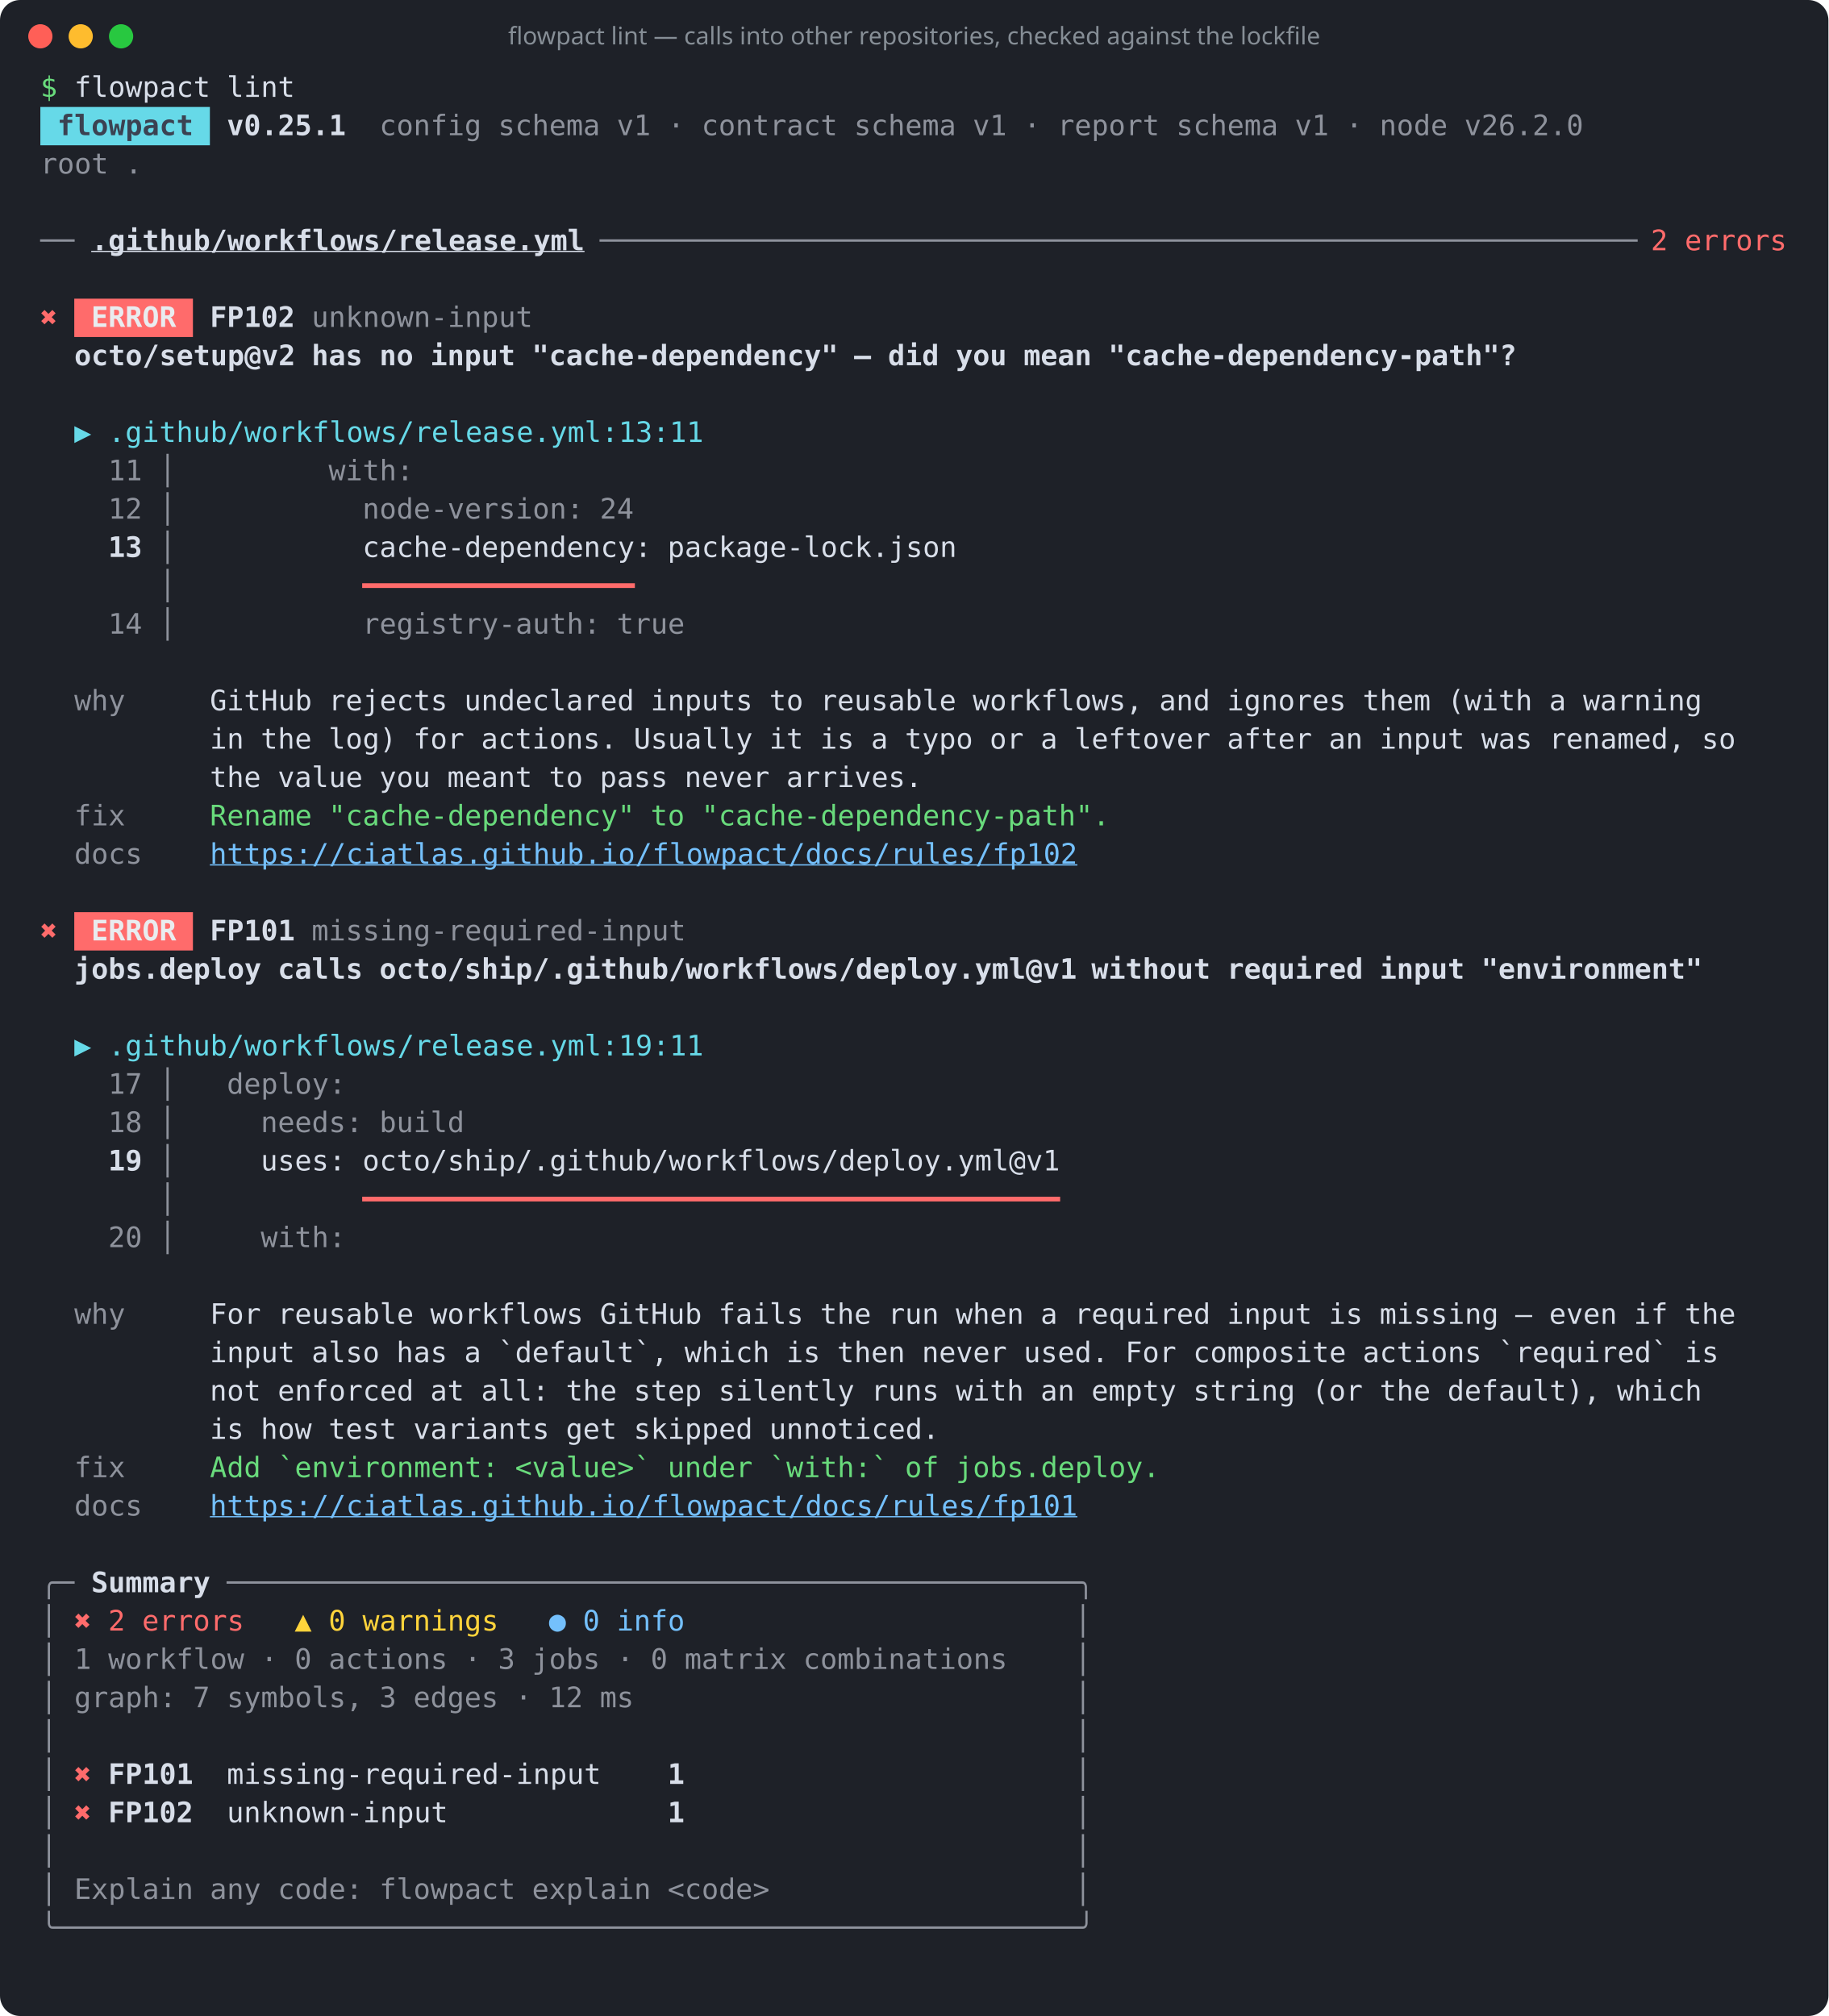
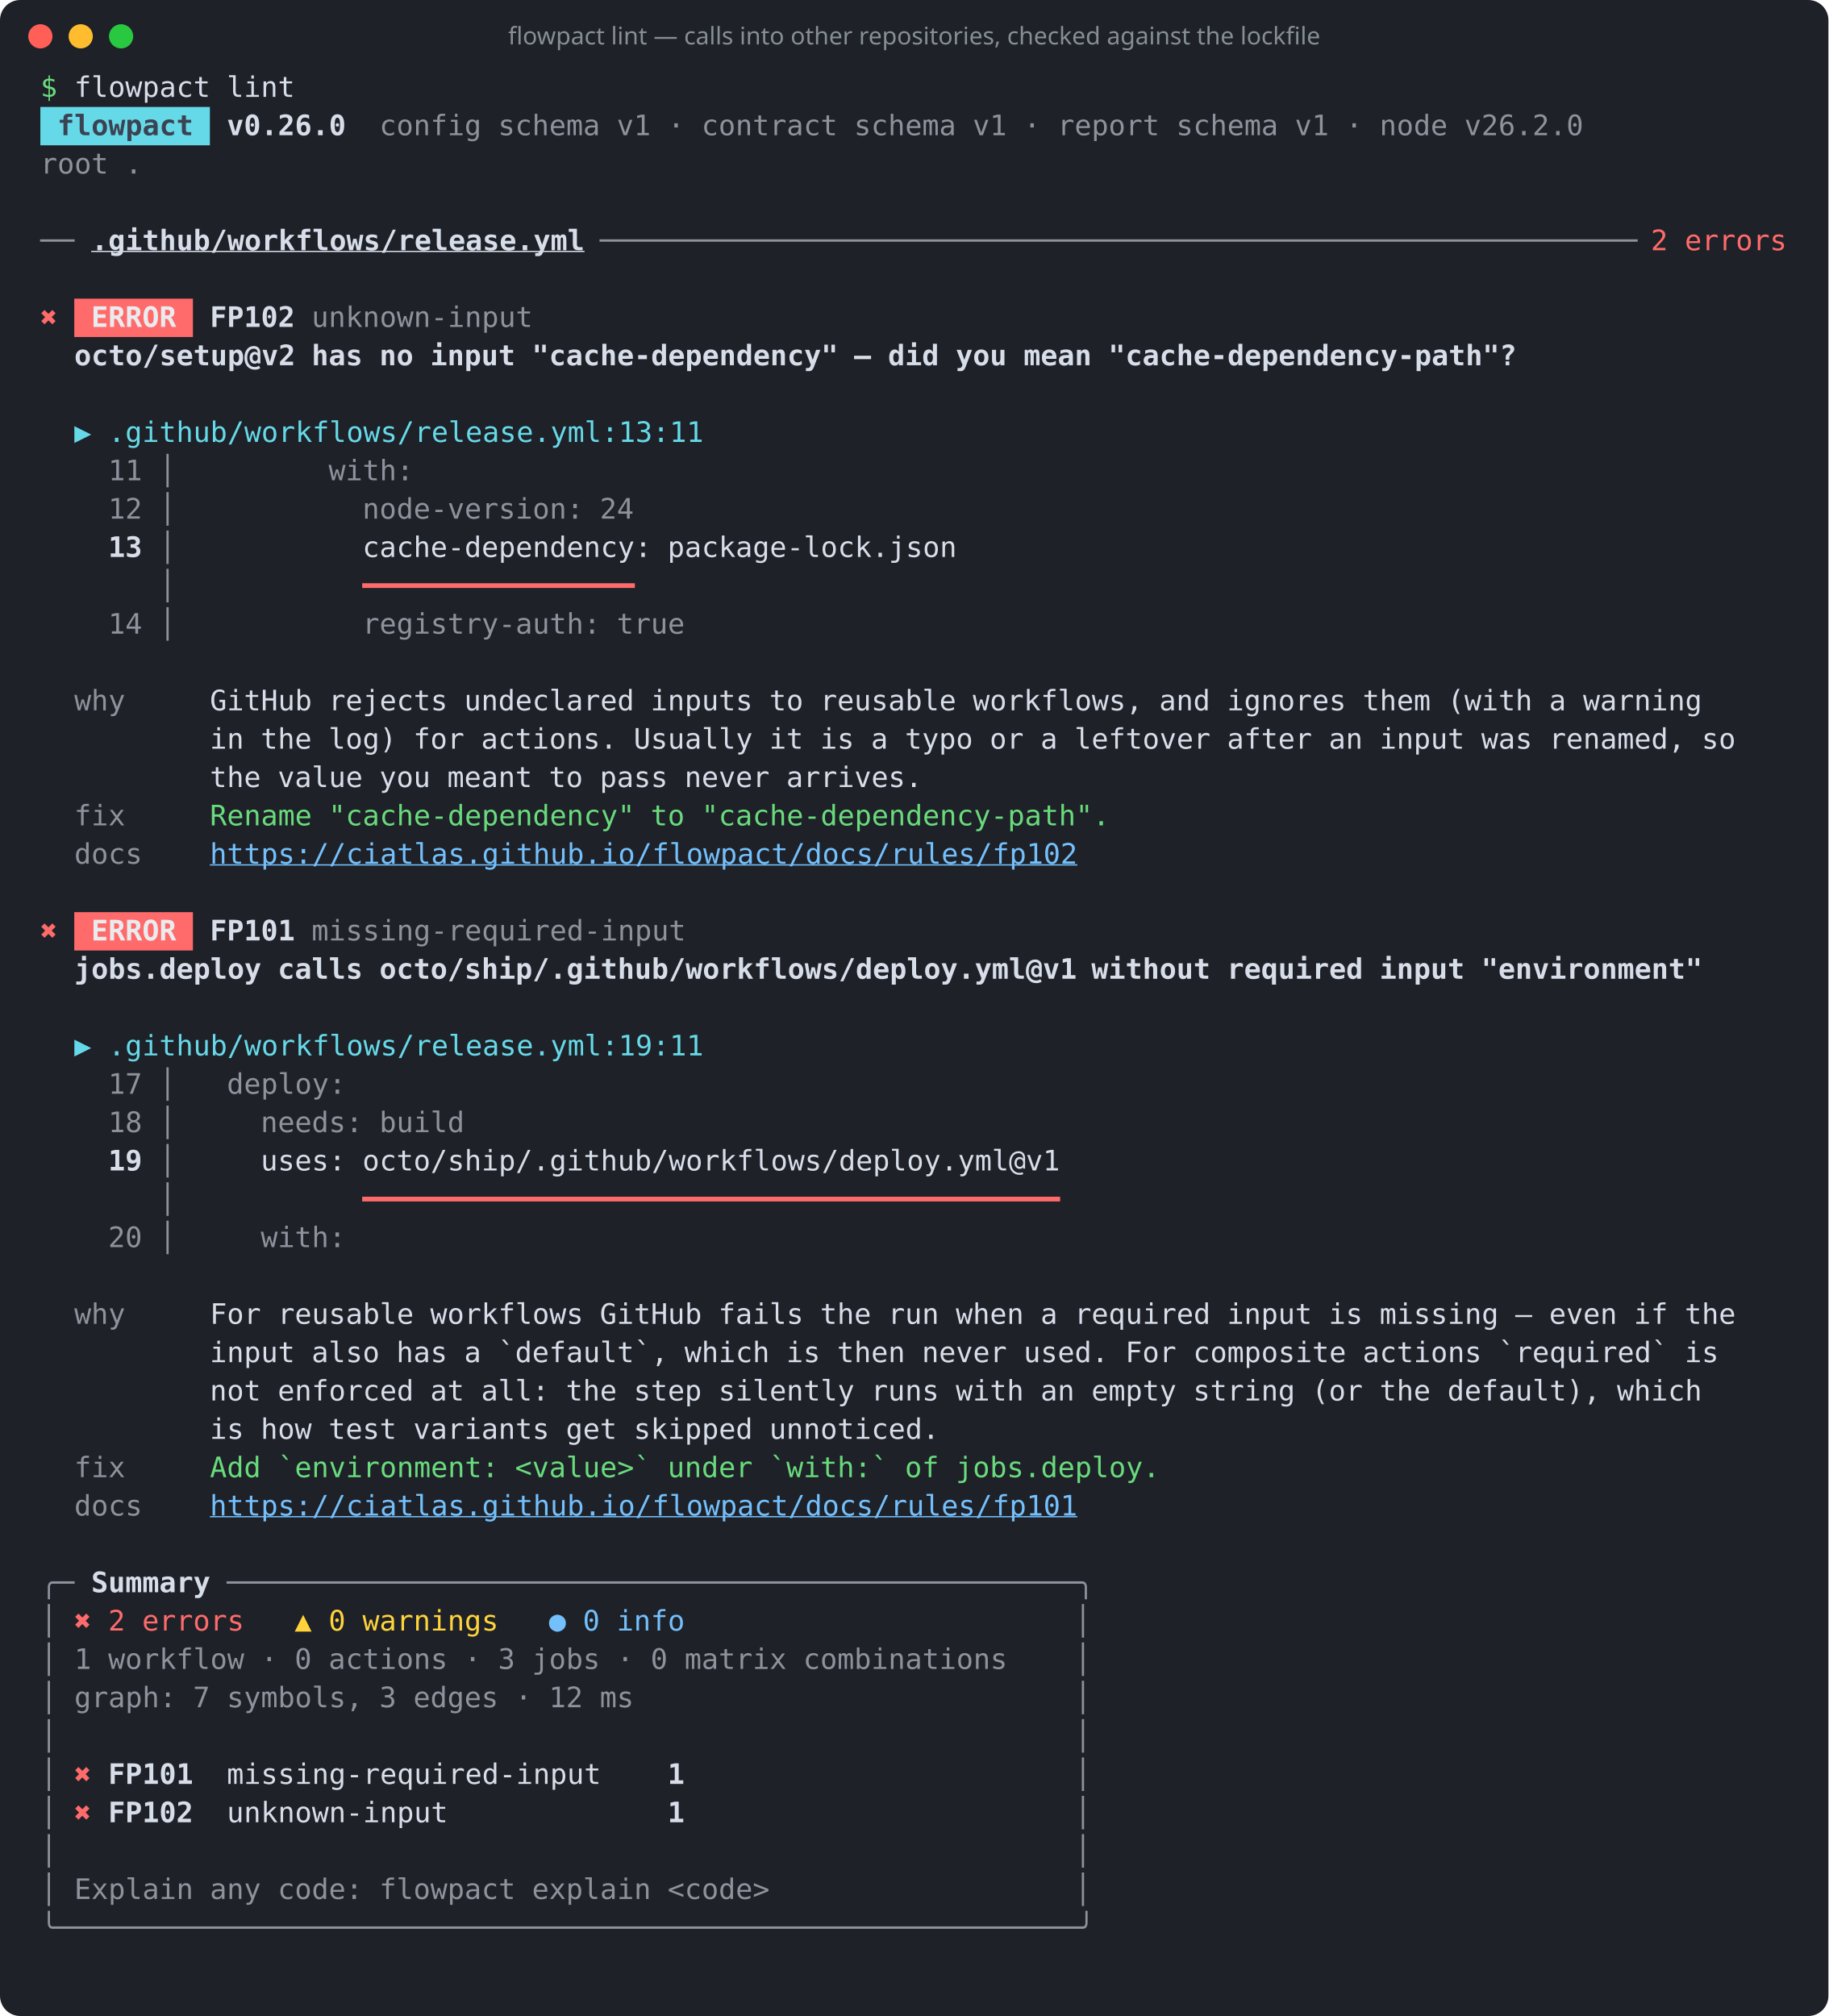
<svg xmlns="http://www.w3.org/2000/svg" width="906" height="999" viewBox="0 0 906 999" role="img" aria-label="flowpact lint — calls into other repositories, checked against the lockfile">
  <rect width="100%" height="100%" rx="10" fill="#1e2128" />
  <circle cx="20" cy="18" r="6" fill="#ff5f57" />
  <circle cx="40" cy="18" r="6" fill="#febc2e" />
  <circle cx="60" cy="18" r="6" fill="#28c840" />
  <text x="453" y="22" fill="#868e96" font-family="ui-sans-serif,system-ui,sans-serif" font-size="12" text-anchor="middle">flowpact lint — calls into other repositories, checked against the lockfile</text>
  <g font-family="ui-monospace,SFMono-Regular,Menlo,Consolas,monospace" font-size="14" xml:space="preserve">
    <text y="48">
      <tspan x="20.0" textLength="8.4" lengthAdjust="spacingAndGlyphs" fill="#69db7c">$</tspan>
      <tspan x="36.8" textLength="67.2" lengthAdjust="spacingAndGlyphs" fill="#d8dee9">flowpact</tspan>
      <tspan x="112.4" textLength="33.6" lengthAdjust="spacingAndGlyphs" fill="#d8dee9">lint</tspan>
    </text>
    <rect x="20" y="53" width="84" height="19" fill="#66d9e8" />
    <text y="67">
      <tspan x="28.4" textLength="67.2" lengthAdjust="spacingAndGlyphs" fill="#3b4252" font-weight="700">flowpact</tspan>
-       <tspan x="112.4" textLength="58.8" lengthAdjust="spacingAndGlyphs" fill="#d8dee9" font-weight="700">v0.25.1</tspan>
+       <tspan x="112.4" textLength="58.8" lengthAdjust="spacingAndGlyphs" fill="#d8dee9" font-weight="700">v0.26.0</tspan>
      <tspan x="188.0" textLength="50.4" lengthAdjust="spacingAndGlyphs" fill="#d8dee9" fill-opacity="0.6">config</tspan>
      <tspan x="246.8" textLength="50.4" lengthAdjust="spacingAndGlyphs" fill="#d8dee9" fill-opacity="0.6">schema</tspan>
      <tspan x="305.6" textLength="16.8" lengthAdjust="spacingAndGlyphs" fill="#d8dee9" fill-opacity="0.6">v1</tspan>
      <tspan x="330.8" textLength="8.4" lengthAdjust="spacingAndGlyphs" fill="#d8dee9" fill-opacity="0.6">·</tspan>
      <tspan x="347.6" textLength="67.2" lengthAdjust="spacingAndGlyphs" fill="#d8dee9" fill-opacity="0.6">contract</tspan>
      <tspan x="423.2" textLength="50.4" lengthAdjust="spacingAndGlyphs" fill="#d8dee9" fill-opacity="0.6">schema</tspan>
      <tspan x="482.0" textLength="16.8" lengthAdjust="spacingAndGlyphs" fill="#d8dee9" fill-opacity="0.6">v1</tspan>
      <tspan x="507.2" textLength="8.4" lengthAdjust="spacingAndGlyphs" fill="#d8dee9" fill-opacity="0.6">·</tspan>
      <tspan x="524.0" textLength="50.4" lengthAdjust="spacingAndGlyphs" fill="#d8dee9" fill-opacity="0.6">report</tspan>
      <tspan x="582.8" textLength="50.4" lengthAdjust="spacingAndGlyphs" fill="#d8dee9" fill-opacity="0.6">schema</tspan>
      <tspan x="641.6" textLength="16.8" lengthAdjust="spacingAndGlyphs" fill="#d8dee9" fill-opacity="0.6">v1</tspan>
      <tspan x="666.8" textLength="8.4" lengthAdjust="spacingAndGlyphs" fill="#d8dee9" fill-opacity="0.6">·</tspan>
      <tspan x="683.6" textLength="33.6" lengthAdjust="spacingAndGlyphs" fill="#d8dee9" fill-opacity="0.6">node</tspan>
      <tspan x="725.6" textLength="58.8" lengthAdjust="spacingAndGlyphs" fill="#d8dee9" fill-opacity="0.6">v26.2.0</tspan>
    </text>
    <text y="86">
      <tspan x="20.0" textLength="33.6" lengthAdjust="spacingAndGlyphs" fill="#d8dee9" fill-opacity="0.6">root</tspan>
      <tspan x="62.0" textLength="8.4" lengthAdjust="spacingAndGlyphs" fill="#d8dee9" fill-opacity="0.6">.</tspan>
    </text>
    <text y="105" />
    <text y="124">
      <tspan x="20.0" textLength="16.8" lengthAdjust="spacingAndGlyphs" fill="#d8dee9" fill-opacity="0.6">──</tspan>
      <tspan x="45.2" textLength="243.6" lengthAdjust="spacingAndGlyphs" fill="#d8dee9" font-weight="700" text-decoration="underline">.github/workflows/release.yml</tspan>
      <tspan x="297.2" textLength="512.4" lengthAdjust="spacingAndGlyphs" fill="#d8dee9" fill-opacity="0.6">─────────────────────────────────────────────────────────────</tspan>
      <tspan x="818.0" textLength="8.4" lengthAdjust="spacingAndGlyphs" fill="#ff6b6b">2</tspan>
      <tspan x="834.8" textLength="50.4" lengthAdjust="spacingAndGlyphs" fill="#ff6b6b">errors</tspan>
    </text>
    <text y="143" />
    <rect x="36.8" y="148" width="58.8" height="19" fill="#ff6b6b" />
    <text y="162">
      <tspan x="20.0" textLength="8.4" lengthAdjust="spacingAndGlyphs" fill="#ff6b6b">✖</tspan>
      <tspan x="45.2" textLength="42.0" lengthAdjust="spacingAndGlyphs" fill="#e9ecef" font-weight="700">ERROR</tspan>
      <tspan x="104.0" textLength="42.0" lengthAdjust="spacingAndGlyphs" fill="#d8dee9" font-weight="700">FP102</tspan>
      <tspan x="154.4" textLength="109.2" lengthAdjust="spacingAndGlyphs" fill="#d8dee9" fill-opacity="0.6">unknown-input</tspan>
    </text>
    <text y="181">
      <tspan x="36.8" textLength="109.2" lengthAdjust="spacingAndGlyphs" fill="#d8dee9" font-weight="700">octo/setup@v2</tspan>
      <tspan x="154.4" textLength="25.2" lengthAdjust="spacingAndGlyphs" fill="#d8dee9" font-weight="700">has</tspan>
      <tspan x="188.0" textLength="16.8" lengthAdjust="spacingAndGlyphs" fill="#d8dee9" font-weight="700">no</tspan>
      <tspan x="213.2" textLength="42.0" lengthAdjust="spacingAndGlyphs" fill="#d8dee9" font-weight="700">input</tspan>
      <tspan x="263.6" textLength="151.2" lengthAdjust="spacingAndGlyphs" fill="#d8dee9" font-weight="700">"cache-dependency"</tspan>
      <tspan x="423.2" textLength="8.4" lengthAdjust="spacingAndGlyphs" fill="#d8dee9" font-weight="700">—</tspan>
      <tspan x="440.0" textLength="25.2" lengthAdjust="spacingAndGlyphs" fill="#d8dee9" font-weight="700">did</tspan>
      <tspan x="473.6" textLength="25.2" lengthAdjust="spacingAndGlyphs" fill="#d8dee9" font-weight="700">you</tspan>
      <tspan x="507.2" textLength="33.6" lengthAdjust="spacingAndGlyphs" fill="#d8dee9" font-weight="700">mean</tspan>
      <tspan x="549.2" textLength="201.6" lengthAdjust="spacingAndGlyphs" fill="#d8dee9" font-weight="700">"cache-dependency-path"?</tspan>
    </text>
    <text y="200" />
    <text y="219">
      <tspan x="36.8" textLength="8.4" lengthAdjust="spacingAndGlyphs" fill="#66d9e8">▶</tspan>
      <tspan x="53.6" textLength="294.0" lengthAdjust="spacingAndGlyphs" fill="#66d9e8">.github/workflows/release.yml:13:11</tspan>
    </text>
    <text y="238">
      <tspan x="53.6" textLength="16.8" lengthAdjust="spacingAndGlyphs" fill="#d8dee9" fill-opacity="0.6">11</tspan>
      <tspan x="78.8" textLength="8.4" lengthAdjust="spacingAndGlyphs" fill="#d8dee9" fill-opacity="0.6">│</tspan>
      <tspan x="162.8" textLength="42.0" lengthAdjust="spacingAndGlyphs" fill="#d8dee9" fill-opacity="0.6">with:</tspan>
    </text>
    <text y="257">
      <tspan x="53.6" textLength="16.8" lengthAdjust="spacingAndGlyphs" fill="#d8dee9" fill-opacity="0.6">12</tspan>
      <tspan x="78.8" textLength="8.4" lengthAdjust="spacingAndGlyphs" fill="#d8dee9" fill-opacity="0.6">│</tspan>
      <tspan x="179.6" textLength="109.2" lengthAdjust="spacingAndGlyphs" fill="#d8dee9" fill-opacity="0.6">node-version:</tspan>
      <tspan x="297.2" textLength="16.8" lengthAdjust="spacingAndGlyphs" fill="#d8dee9" fill-opacity="0.6">24</tspan>
    </text>
    <text y="276">
      <tspan x="53.6" textLength="16.8" lengthAdjust="spacingAndGlyphs" fill="#d8dee9" font-weight="700">13</tspan>
      <tspan x="78.8" textLength="8.4" lengthAdjust="spacingAndGlyphs" fill="#d8dee9" fill-opacity="0.6">│</tspan>
      <tspan x="179.6" textLength="142.8" lengthAdjust="spacingAndGlyphs" fill="#d8dee9">cache-dependency:</tspan>
      <tspan x="330.8" textLength="142.8" lengthAdjust="spacingAndGlyphs" fill="#d8dee9">package-lock.json</tspan>
    </text>
    <text y="295">
      <tspan x="78.8" textLength="8.4" lengthAdjust="spacingAndGlyphs" fill="#d8dee9" fill-opacity="0.6">│</tspan>
      <tspan x="179.6" textLength="134.4" lengthAdjust="spacingAndGlyphs" fill="#ff6b6b" font-weight="700">━━━━━━━━━━━━━━━━</tspan>
    </text>
    <text y="314">
      <tspan x="53.6" textLength="16.8" lengthAdjust="spacingAndGlyphs" fill="#d8dee9" fill-opacity="0.6">14</tspan>
      <tspan x="78.8" textLength="8.4" lengthAdjust="spacingAndGlyphs" fill="#d8dee9" fill-opacity="0.6">│</tspan>
      <tspan x="179.6" textLength="117.6" lengthAdjust="spacingAndGlyphs" fill="#d8dee9" fill-opacity="0.6">registry-auth:</tspan>
      <tspan x="305.6" textLength="33.6" lengthAdjust="spacingAndGlyphs" fill="#d8dee9" fill-opacity="0.6">true</tspan>
    </text>
    <text y="333" />
    <text y="352">
      <tspan x="36.8" textLength="25.2" lengthAdjust="spacingAndGlyphs" fill="#d8dee9" fill-opacity="0.6">why</tspan>
      <tspan x="104.0" textLength="50.4" lengthAdjust="spacingAndGlyphs" fill="#d8dee9">GitHub</tspan>
      <tspan x="162.8" textLength="58.8" lengthAdjust="spacingAndGlyphs" fill="#d8dee9">rejects</tspan>
      <tspan x="230.0" textLength="84.0" lengthAdjust="spacingAndGlyphs" fill="#d8dee9">undeclared</tspan>
      <tspan x="322.4" textLength="50.4" lengthAdjust="spacingAndGlyphs" fill="#d8dee9">inputs</tspan>
      <tspan x="381.2" textLength="16.8" lengthAdjust="spacingAndGlyphs" fill="#d8dee9">to</tspan>
      <tspan x="406.4" textLength="67.2" lengthAdjust="spacingAndGlyphs" fill="#d8dee9">reusable</tspan>
      <tspan x="482.0" textLength="84.0" lengthAdjust="spacingAndGlyphs" fill="#d8dee9">workflows,</tspan>
      <tspan x="574.4" textLength="25.2" lengthAdjust="spacingAndGlyphs" fill="#d8dee9">and</tspan>
      <tspan x="608.0" textLength="58.8" lengthAdjust="spacingAndGlyphs" fill="#d8dee9">ignores</tspan>
      <tspan x="675.2" textLength="33.6" lengthAdjust="spacingAndGlyphs" fill="#d8dee9">them</tspan>
      <tspan x="717.2" textLength="42.0" lengthAdjust="spacingAndGlyphs" fill="#d8dee9">(with</tspan>
      <tspan x="767.6" textLength="8.4" lengthAdjust="spacingAndGlyphs" fill="#d8dee9">a</tspan>
      <tspan x="784.4" textLength="58.8" lengthAdjust="spacingAndGlyphs" fill="#d8dee9">warning</tspan>
    </text>
    <text y="371">
      <tspan x="104.0" textLength="16.8" lengthAdjust="spacingAndGlyphs" fill="#d8dee9">in</tspan>
      <tspan x="129.2" textLength="25.2" lengthAdjust="spacingAndGlyphs" fill="#d8dee9">the</tspan>
      <tspan x="162.8" textLength="33.6" lengthAdjust="spacingAndGlyphs" fill="#d8dee9">log)</tspan>
      <tspan x="204.8" textLength="25.2" lengthAdjust="spacingAndGlyphs" fill="#d8dee9">for</tspan>
      <tspan x="238.4" textLength="67.2" lengthAdjust="spacingAndGlyphs" fill="#d8dee9">actions.</tspan>
      <tspan x="314.0" textLength="58.8" lengthAdjust="spacingAndGlyphs" fill="#d8dee9">Usually</tspan>
      <tspan x="381.2" textLength="16.8" lengthAdjust="spacingAndGlyphs" fill="#d8dee9">it</tspan>
      <tspan x="406.4" textLength="16.8" lengthAdjust="spacingAndGlyphs" fill="#d8dee9">is</tspan>
      <tspan x="431.6" textLength="8.4" lengthAdjust="spacingAndGlyphs" fill="#d8dee9">a</tspan>
      <tspan x="448.4" textLength="33.6" lengthAdjust="spacingAndGlyphs" fill="#d8dee9">typo</tspan>
      <tspan x="490.4" textLength="16.8" lengthAdjust="spacingAndGlyphs" fill="#d8dee9">or</tspan>
      <tspan x="515.6" textLength="8.4" lengthAdjust="spacingAndGlyphs" fill="#d8dee9">a</tspan>
      <tspan x="532.4" textLength="67.2" lengthAdjust="spacingAndGlyphs" fill="#d8dee9">leftover</tspan>
      <tspan x="608.0" textLength="42.0" lengthAdjust="spacingAndGlyphs" fill="#d8dee9">after</tspan>
      <tspan x="658.4" textLength="16.8" lengthAdjust="spacingAndGlyphs" fill="#d8dee9">an</tspan>
      <tspan x="683.6" textLength="42.0" lengthAdjust="spacingAndGlyphs" fill="#d8dee9">input</tspan>
      <tspan x="734.0" textLength="25.2" lengthAdjust="spacingAndGlyphs" fill="#d8dee9">was</tspan>
      <tspan x="767.6" textLength="67.2" lengthAdjust="spacingAndGlyphs" fill="#d8dee9">renamed,</tspan>
      <tspan x="843.2" textLength="16.8" lengthAdjust="spacingAndGlyphs" fill="#d8dee9">so</tspan>
    </text>
    <text y="390">
      <tspan x="104.0" textLength="25.2" lengthAdjust="spacingAndGlyphs" fill="#d8dee9">the</tspan>
      <tspan x="137.6" textLength="42.0" lengthAdjust="spacingAndGlyphs" fill="#d8dee9">value</tspan>
      <tspan x="188.0" textLength="25.2" lengthAdjust="spacingAndGlyphs" fill="#d8dee9">you</tspan>
      <tspan x="221.6" textLength="42.0" lengthAdjust="spacingAndGlyphs" fill="#d8dee9">meant</tspan>
      <tspan x="272.0" textLength="16.8" lengthAdjust="spacingAndGlyphs" fill="#d8dee9">to</tspan>
      <tspan x="297.2" textLength="33.6" lengthAdjust="spacingAndGlyphs" fill="#d8dee9">pass</tspan>
      <tspan x="339.2" textLength="42.0" lengthAdjust="spacingAndGlyphs" fill="#d8dee9">never</tspan>
      <tspan x="389.6" textLength="67.2" lengthAdjust="spacingAndGlyphs" fill="#d8dee9">arrives.</tspan>
    </text>
    <text y="409">
      <tspan x="36.8" textLength="25.2" lengthAdjust="spacingAndGlyphs" fill="#d8dee9" fill-opacity="0.6">fix</tspan>
      <tspan x="104.0" textLength="50.4" lengthAdjust="spacingAndGlyphs" fill="#69db7c">Rename</tspan>
      <tspan x="162.8" textLength="151.2" lengthAdjust="spacingAndGlyphs" fill="#69db7c">"cache-dependency"</tspan>
      <tspan x="322.4" textLength="16.8" lengthAdjust="spacingAndGlyphs" fill="#69db7c">to</tspan>
      <tspan x="347.6" textLength="201.6" lengthAdjust="spacingAndGlyphs" fill="#69db7c">"cache-dependency-path".</tspan>
    </text>
    <text y="428">
      <tspan x="36.8" textLength="33.6" lengthAdjust="spacingAndGlyphs" fill="#d8dee9" fill-opacity="0.6">docs</tspan>
      <tspan x="104.0" textLength="428.4" lengthAdjust="spacingAndGlyphs" fill="#74c0fc" text-decoration="underline">https://ciatlas.github.io/flowpact/docs/rules/fp102</tspan>
    </text>
    <text y="447" />
    <rect x="36.8" y="452" width="58.8" height="19" fill="#ff6b6b" />
    <text y="466">
      <tspan x="20.0" textLength="8.4" lengthAdjust="spacingAndGlyphs" fill="#ff6b6b">✖</tspan>
      <tspan x="45.2" textLength="42.0" lengthAdjust="spacingAndGlyphs" fill="#e9ecef" font-weight="700">ERROR</tspan>
      <tspan x="104.0" textLength="42.0" lengthAdjust="spacingAndGlyphs" fill="#d8dee9" font-weight="700">FP101</tspan>
      <tspan x="154.4" textLength="184.8" lengthAdjust="spacingAndGlyphs" fill="#d8dee9" fill-opacity="0.6">missing-required-input</tspan>
    </text>
    <text y="485">
      <tspan x="36.8" textLength="92.4" lengthAdjust="spacingAndGlyphs" fill="#d8dee9" font-weight="700">jobs.deploy</tspan>
      <tspan x="137.6" textLength="42.0" lengthAdjust="spacingAndGlyphs" fill="#d8dee9" font-weight="700">calls</tspan>
      <tspan x="188.0" textLength="344.4" lengthAdjust="spacingAndGlyphs" fill="#d8dee9" font-weight="700">octo/ship/.github/workflows/deploy.yml@v1</tspan>
      <tspan x="540.8" textLength="58.8" lengthAdjust="spacingAndGlyphs" fill="#d8dee9" font-weight="700">without</tspan>
      <tspan x="608.0" textLength="67.2" lengthAdjust="spacingAndGlyphs" fill="#d8dee9" font-weight="700">required</tspan>
      <tspan x="683.6" textLength="42.0" lengthAdjust="spacingAndGlyphs" fill="#d8dee9" font-weight="700">input</tspan>
      <tspan x="734.0" textLength="109.2" lengthAdjust="spacingAndGlyphs" fill="#d8dee9" font-weight="700">"environment"</tspan>
    </text>
    <text y="504" />
    <text y="523">
      <tspan x="36.8" textLength="8.4" lengthAdjust="spacingAndGlyphs" fill="#66d9e8">▶</tspan>
      <tspan x="53.6" textLength="294.0" lengthAdjust="spacingAndGlyphs" fill="#66d9e8">.github/workflows/release.yml:19:11</tspan>
    </text>
    <text y="542">
      <tspan x="53.6" textLength="16.8" lengthAdjust="spacingAndGlyphs" fill="#d8dee9" fill-opacity="0.6">17</tspan>
      <tspan x="78.8" textLength="8.4" lengthAdjust="spacingAndGlyphs" fill="#d8dee9" fill-opacity="0.6">│</tspan>
      <tspan x="112.4" textLength="58.8" lengthAdjust="spacingAndGlyphs" fill="#d8dee9" fill-opacity="0.6">deploy:</tspan>
    </text>
    <text y="561">
      <tspan x="53.6" textLength="16.8" lengthAdjust="spacingAndGlyphs" fill="#d8dee9" fill-opacity="0.6">18</tspan>
      <tspan x="78.8" textLength="8.4" lengthAdjust="spacingAndGlyphs" fill="#d8dee9" fill-opacity="0.6">│</tspan>
      <tspan x="129.2" textLength="50.4" lengthAdjust="spacingAndGlyphs" fill="#d8dee9" fill-opacity="0.6">needs:</tspan>
      <tspan x="188.0" textLength="42.0" lengthAdjust="spacingAndGlyphs" fill="#d8dee9" fill-opacity="0.6">build</tspan>
    </text>
    <text y="580">
      <tspan x="53.6" textLength="16.8" lengthAdjust="spacingAndGlyphs" fill="#d8dee9" font-weight="700">19</tspan>
      <tspan x="78.8" textLength="8.4" lengthAdjust="spacingAndGlyphs" fill="#d8dee9" fill-opacity="0.6">│</tspan>
      <tspan x="129.2" textLength="42.0" lengthAdjust="spacingAndGlyphs" fill="#d8dee9">uses:</tspan>
      <tspan x="179.6" textLength="344.4" lengthAdjust="spacingAndGlyphs" fill="#d8dee9">octo/ship/.github/workflows/deploy.yml@v1</tspan>
    </text>
    <text y="599">
      <tspan x="78.8" textLength="8.4" lengthAdjust="spacingAndGlyphs" fill="#d8dee9" fill-opacity="0.6">│</tspan>
      <tspan x="179.6" textLength="344.4" lengthAdjust="spacingAndGlyphs" fill="#ff6b6b" font-weight="700">━━━━━━━━━━━━━━━━━━━━━━━━━━━━━━━━━━━━━━━━━</tspan>
    </text>
    <text y="618">
      <tspan x="53.6" textLength="16.8" lengthAdjust="spacingAndGlyphs" fill="#d8dee9" fill-opacity="0.6">20</tspan>
      <tspan x="78.8" textLength="8.4" lengthAdjust="spacingAndGlyphs" fill="#d8dee9" fill-opacity="0.6">│</tspan>
      <tspan x="129.2" textLength="42.0" lengthAdjust="spacingAndGlyphs" fill="#d8dee9" fill-opacity="0.6">with:</tspan>
    </text>
    <text y="637" />
    <text y="656">
      <tspan x="36.8" textLength="25.2" lengthAdjust="spacingAndGlyphs" fill="#d8dee9" fill-opacity="0.6">why</tspan>
      <tspan x="104.0" textLength="25.2" lengthAdjust="spacingAndGlyphs" fill="#d8dee9">For</tspan>
      <tspan x="137.6" textLength="67.2" lengthAdjust="spacingAndGlyphs" fill="#d8dee9">reusable</tspan>
      <tspan x="213.2" textLength="75.6" lengthAdjust="spacingAndGlyphs" fill="#d8dee9">workflows</tspan>
      <tspan x="297.2" textLength="50.4" lengthAdjust="spacingAndGlyphs" fill="#d8dee9">GitHub</tspan>
      <tspan x="356.0" textLength="42.0" lengthAdjust="spacingAndGlyphs" fill="#d8dee9">fails</tspan>
      <tspan x="406.4" textLength="25.2" lengthAdjust="spacingAndGlyphs" fill="#d8dee9">the</tspan>
      <tspan x="440.0" textLength="25.2" lengthAdjust="spacingAndGlyphs" fill="#d8dee9">run</tspan>
      <tspan x="473.6" textLength="33.6" lengthAdjust="spacingAndGlyphs" fill="#d8dee9">when</tspan>
      <tspan x="515.6" textLength="8.4" lengthAdjust="spacingAndGlyphs" fill="#d8dee9">a</tspan>
      <tspan x="532.4" textLength="67.2" lengthAdjust="spacingAndGlyphs" fill="#d8dee9">required</tspan>
      <tspan x="608.0" textLength="42.0" lengthAdjust="spacingAndGlyphs" fill="#d8dee9">input</tspan>
      <tspan x="658.4" textLength="16.8" lengthAdjust="spacingAndGlyphs" fill="#d8dee9">is</tspan>
      <tspan x="683.6" textLength="58.8" lengthAdjust="spacingAndGlyphs" fill="#d8dee9">missing</tspan>
      <tspan x="750.8" textLength="8.4" lengthAdjust="spacingAndGlyphs" fill="#d8dee9">—</tspan>
      <tspan x="767.6" textLength="33.6" lengthAdjust="spacingAndGlyphs" fill="#d8dee9">even</tspan>
      <tspan x="809.6" textLength="16.8" lengthAdjust="spacingAndGlyphs" fill="#d8dee9">if</tspan>
      <tspan x="834.8" textLength="25.2" lengthAdjust="spacingAndGlyphs" fill="#d8dee9">the</tspan>
    </text>
    <text y="675">
      <tspan x="104.0" textLength="42.0" lengthAdjust="spacingAndGlyphs" fill="#d8dee9">input</tspan>
      <tspan x="154.4" textLength="33.6" lengthAdjust="spacingAndGlyphs" fill="#d8dee9">also</tspan>
      <tspan x="196.4" textLength="25.2" lengthAdjust="spacingAndGlyphs" fill="#d8dee9">has</tspan>
      <tspan x="230.0" textLength="8.4" lengthAdjust="spacingAndGlyphs" fill="#d8dee9">a</tspan>
      <tspan x="246.8" textLength="84.0" lengthAdjust="spacingAndGlyphs" fill="#d8dee9">`default`,</tspan>
      <tspan x="339.2" textLength="42.0" lengthAdjust="spacingAndGlyphs" fill="#d8dee9">which</tspan>
      <tspan x="389.6" textLength="16.8" lengthAdjust="spacingAndGlyphs" fill="#d8dee9">is</tspan>
      <tspan x="414.8" textLength="33.6" lengthAdjust="spacingAndGlyphs" fill="#d8dee9">then</tspan>
      <tspan x="456.8" textLength="42.0" lengthAdjust="spacingAndGlyphs" fill="#d8dee9">never</tspan>
      <tspan x="507.2" textLength="42.0" lengthAdjust="spacingAndGlyphs" fill="#d8dee9">used.</tspan>
      <tspan x="557.6" textLength="25.2" lengthAdjust="spacingAndGlyphs" fill="#d8dee9">For</tspan>
      <tspan x="591.2" textLength="75.6" lengthAdjust="spacingAndGlyphs" fill="#d8dee9">composite</tspan>
      <tspan x="675.2" textLength="58.8" lengthAdjust="spacingAndGlyphs" fill="#d8dee9">actions</tspan>
      <tspan x="742.4" textLength="84.0" lengthAdjust="spacingAndGlyphs" fill="#d8dee9">`required`</tspan>
      <tspan x="834.8" textLength="16.8" lengthAdjust="spacingAndGlyphs" fill="#d8dee9">is</tspan>
    </text>
    <text y="694">
      <tspan x="104.0" textLength="25.2" lengthAdjust="spacingAndGlyphs" fill="#d8dee9">not</tspan>
      <tspan x="137.6" textLength="67.2" lengthAdjust="spacingAndGlyphs" fill="#d8dee9">enforced</tspan>
      <tspan x="213.2" textLength="16.8" lengthAdjust="spacingAndGlyphs" fill="#d8dee9">at</tspan>
      <tspan x="238.4" textLength="33.6" lengthAdjust="spacingAndGlyphs" fill="#d8dee9">all:</tspan>
      <tspan x="280.4" textLength="25.2" lengthAdjust="spacingAndGlyphs" fill="#d8dee9">the</tspan>
      <tspan x="314.0" textLength="33.6" lengthAdjust="spacingAndGlyphs" fill="#d8dee9">step</tspan>
      <tspan x="356.0" textLength="67.2" lengthAdjust="spacingAndGlyphs" fill="#d8dee9">silently</tspan>
      <tspan x="431.6" textLength="33.6" lengthAdjust="spacingAndGlyphs" fill="#d8dee9">runs</tspan>
      <tspan x="473.6" textLength="33.6" lengthAdjust="spacingAndGlyphs" fill="#d8dee9">with</tspan>
      <tspan x="515.6" textLength="16.8" lengthAdjust="spacingAndGlyphs" fill="#d8dee9">an</tspan>
      <tspan x="540.8" textLength="42.0" lengthAdjust="spacingAndGlyphs" fill="#d8dee9">empty</tspan>
      <tspan x="591.2" textLength="50.4" lengthAdjust="spacingAndGlyphs" fill="#d8dee9">string</tspan>
      <tspan x="650.0" textLength="25.2" lengthAdjust="spacingAndGlyphs" fill="#d8dee9">(or</tspan>
      <tspan x="683.6" textLength="25.2" lengthAdjust="spacingAndGlyphs" fill="#d8dee9">the</tspan>
      <tspan x="717.2" textLength="75.6" lengthAdjust="spacingAndGlyphs" fill="#d8dee9">default),</tspan>
      <tspan x="801.2" textLength="42.0" lengthAdjust="spacingAndGlyphs" fill="#d8dee9">which</tspan>
    </text>
    <text y="713">
      <tspan x="104.0" textLength="16.8" lengthAdjust="spacingAndGlyphs" fill="#d8dee9">is</tspan>
      <tspan x="129.2" textLength="25.2" lengthAdjust="spacingAndGlyphs" fill="#d8dee9">how</tspan>
      <tspan x="162.8" textLength="33.6" lengthAdjust="spacingAndGlyphs" fill="#d8dee9">test</tspan>
      <tspan x="204.8" textLength="67.2" lengthAdjust="spacingAndGlyphs" fill="#d8dee9">variants</tspan>
      <tspan x="280.4" textLength="25.2" lengthAdjust="spacingAndGlyphs" fill="#d8dee9">get</tspan>
      <tspan x="314.0" textLength="58.8" lengthAdjust="spacingAndGlyphs" fill="#d8dee9">skipped</tspan>
      <tspan x="381.2" textLength="84.0" lengthAdjust="spacingAndGlyphs" fill="#d8dee9">unnoticed.</tspan>
    </text>
    <text y="732">
      <tspan x="36.8" textLength="25.2" lengthAdjust="spacingAndGlyphs" fill="#d8dee9" fill-opacity="0.6">fix</tspan>
      <tspan x="104.0" textLength="25.2" lengthAdjust="spacingAndGlyphs" fill="#69db7c">Add</tspan>
      <tspan x="137.6" textLength="109.2" lengthAdjust="spacingAndGlyphs" fill="#69db7c">`environment:</tspan>
      <tspan x="255.2" textLength="67.2" lengthAdjust="spacingAndGlyphs" fill="#69db7c">&lt;value&gt;`</tspan>
      <tspan x="330.8" textLength="42.0" lengthAdjust="spacingAndGlyphs" fill="#69db7c">under</tspan>
      <tspan x="381.2" textLength="58.8" lengthAdjust="spacingAndGlyphs" fill="#69db7c">`with:`</tspan>
      <tspan x="448.4" textLength="16.8" lengthAdjust="spacingAndGlyphs" fill="#69db7c">of</tspan>
      <tspan x="473.6" textLength="100.8" lengthAdjust="spacingAndGlyphs" fill="#69db7c">jobs.deploy.</tspan>
    </text>
    <text y="751">
      <tspan x="36.8" textLength="33.6" lengthAdjust="spacingAndGlyphs" fill="#d8dee9" fill-opacity="0.6">docs</tspan>
      <tspan x="104.0" textLength="428.4" lengthAdjust="spacingAndGlyphs" fill="#74c0fc" text-decoration="underline">https://ciatlas.github.io/flowpact/docs/rules/fp101</tspan>
    </text>
    <text y="770" />
    <text y="789">
      <tspan x="20.0" textLength="16.8" lengthAdjust="spacingAndGlyphs" fill="#d8dee9" fill-opacity="0.6">╭─</tspan>
      <tspan x="45.2" textLength="58.8" lengthAdjust="spacingAndGlyphs" fill="#d8dee9" font-weight="700">Summary</tspan>
      <tspan x="112.4" textLength="428.4" lengthAdjust="spacingAndGlyphs" fill="#d8dee9" fill-opacity="0.6">──────────────────────────────────────────────────╮</tspan>
    </text>
    <text y="808">
      <tspan x="20.0" textLength="8.4" lengthAdjust="spacingAndGlyphs" fill="#d8dee9" fill-opacity="0.6">│</tspan>
      <tspan x="36.8" textLength="8.4" lengthAdjust="spacingAndGlyphs" fill="#ff6b6b">✖</tspan>
      <tspan x="53.6" textLength="8.4" lengthAdjust="spacingAndGlyphs" fill="#ff6b6b">2</tspan>
      <tspan x="70.4" textLength="50.4" lengthAdjust="spacingAndGlyphs" fill="#ff6b6b">errors</tspan>
      <tspan x="146.0" textLength="8.4" lengthAdjust="spacingAndGlyphs" fill="#ffd43b">▲</tspan>
      <tspan x="162.8" textLength="8.4" lengthAdjust="spacingAndGlyphs" fill="#ffd43b">0</tspan>
      <tspan x="179.6" textLength="67.2" lengthAdjust="spacingAndGlyphs" fill="#ffd43b">warnings</tspan>
      <tspan x="272.0" textLength="8.4" lengthAdjust="spacingAndGlyphs" fill="#74c0fc">●</tspan>
      <tspan x="288.8" textLength="8.4" lengthAdjust="spacingAndGlyphs" fill="#74c0fc">0</tspan>
      <tspan x="305.6" textLength="33.6" lengthAdjust="spacingAndGlyphs" fill="#74c0fc">info</tspan>
      <tspan x="532.4" textLength="8.4" lengthAdjust="spacingAndGlyphs" fill="#d8dee9" fill-opacity="0.6">│</tspan>
    </text>
    <text y="827">
      <tspan x="20.0" textLength="8.4" lengthAdjust="spacingAndGlyphs" fill="#d8dee9" fill-opacity="0.6">│</tspan>
      <tspan x="36.8" textLength="8.4" lengthAdjust="spacingAndGlyphs" fill="#d8dee9" fill-opacity="0.6">1</tspan>
      <tspan x="53.6" textLength="67.2" lengthAdjust="spacingAndGlyphs" fill="#d8dee9" fill-opacity="0.6">workflow</tspan>
      <tspan x="129.2" textLength="8.4" lengthAdjust="spacingAndGlyphs" fill="#d8dee9" fill-opacity="0.6">·</tspan>
      <tspan x="146.0" textLength="8.4" lengthAdjust="spacingAndGlyphs" fill="#d8dee9" fill-opacity="0.6">0</tspan>
      <tspan x="162.8" textLength="58.8" lengthAdjust="spacingAndGlyphs" fill="#d8dee9" fill-opacity="0.6">actions</tspan>
      <tspan x="230.0" textLength="8.4" lengthAdjust="spacingAndGlyphs" fill="#d8dee9" fill-opacity="0.6">·</tspan>
      <tspan x="246.8" textLength="8.4" lengthAdjust="spacingAndGlyphs" fill="#d8dee9" fill-opacity="0.6">3</tspan>
      <tspan x="263.6" textLength="33.6" lengthAdjust="spacingAndGlyphs" fill="#d8dee9" fill-opacity="0.6">jobs</tspan>
      <tspan x="305.6" textLength="8.4" lengthAdjust="spacingAndGlyphs" fill="#d8dee9" fill-opacity="0.6">·</tspan>
      <tspan x="322.4" textLength="8.4" lengthAdjust="spacingAndGlyphs" fill="#d8dee9" fill-opacity="0.6">0</tspan>
      <tspan x="339.2" textLength="50.4" lengthAdjust="spacingAndGlyphs" fill="#d8dee9" fill-opacity="0.6">matrix</tspan>
      <tspan x="398.0" textLength="100.8" lengthAdjust="spacingAndGlyphs" fill="#d8dee9" fill-opacity="0.6">combinations</tspan>
      <tspan x="532.4" textLength="8.4" lengthAdjust="spacingAndGlyphs" fill="#d8dee9" fill-opacity="0.6">│</tspan>
    </text>
    <text y="846">
      <tspan x="20.0" textLength="8.4" lengthAdjust="spacingAndGlyphs" fill="#d8dee9" fill-opacity="0.6">│</tspan>
      <tspan x="36.8" textLength="50.4" lengthAdjust="spacingAndGlyphs" fill="#d8dee9" fill-opacity="0.6">graph:</tspan>
      <tspan x="95.6" textLength="8.4" lengthAdjust="spacingAndGlyphs" fill="#d8dee9" fill-opacity="0.6">7</tspan>
      <tspan x="112.4" textLength="67.2" lengthAdjust="spacingAndGlyphs" fill="#d8dee9" fill-opacity="0.6">symbols,</tspan>
      <tspan x="188.0" textLength="8.4" lengthAdjust="spacingAndGlyphs" fill="#d8dee9" fill-opacity="0.6">3</tspan>
      <tspan x="204.8" textLength="42.0" lengthAdjust="spacingAndGlyphs" fill="#d8dee9" fill-opacity="0.6">edges</tspan>
      <tspan x="255.2" textLength="8.4" lengthAdjust="spacingAndGlyphs" fill="#d8dee9" fill-opacity="0.6">·</tspan>
      <tspan x="272.0" textLength="16.8" lengthAdjust="spacingAndGlyphs" fill="#d8dee9" fill-opacity="0.6">12</tspan>
      <tspan x="297.2" textLength="16.8" lengthAdjust="spacingAndGlyphs" fill="#d8dee9" fill-opacity="0.6">ms</tspan>
      <tspan x="532.4" textLength="8.4" lengthAdjust="spacingAndGlyphs" fill="#d8dee9" fill-opacity="0.6">│</tspan>
    </text>
    <text y="865">
      <tspan x="20.0" textLength="8.4" lengthAdjust="spacingAndGlyphs" fill="#d8dee9" fill-opacity="0.6">│</tspan>
      <tspan x="532.4" textLength="8.4" lengthAdjust="spacingAndGlyphs" fill="#d8dee9" fill-opacity="0.6">│</tspan>
    </text>
    <text y="884">
      <tspan x="20.0" textLength="8.4" lengthAdjust="spacingAndGlyphs" fill="#d8dee9" fill-opacity="0.6">│</tspan>
      <tspan x="36.8" textLength="8.4" lengthAdjust="spacingAndGlyphs" fill="#ff6b6b">✖</tspan>
      <tspan x="53.6" textLength="42.0" lengthAdjust="spacingAndGlyphs" fill="#d8dee9" font-weight="700">FP101</tspan>
      <tspan x="112.4" textLength="184.8" lengthAdjust="spacingAndGlyphs" fill="#d8dee9">missing-required-input</tspan>
      <tspan x="330.8" textLength="8.4" lengthAdjust="spacingAndGlyphs" fill="#d8dee9" font-weight="700">1</tspan>
      <tspan x="532.4" textLength="8.4" lengthAdjust="spacingAndGlyphs" fill="#d8dee9" fill-opacity="0.6">│</tspan>
    </text>
    <text y="903">
      <tspan x="20.0" textLength="8.4" lengthAdjust="spacingAndGlyphs" fill="#d8dee9" fill-opacity="0.6">│</tspan>
      <tspan x="36.8" textLength="8.4" lengthAdjust="spacingAndGlyphs" fill="#ff6b6b">✖</tspan>
      <tspan x="53.6" textLength="42.0" lengthAdjust="spacingAndGlyphs" fill="#d8dee9" font-weight="700">FP102</tspan>
      <tspan x="112.4" textLength="109.2" lengthAdjust="spacingAndGlyphs" fill="#d8dee9">unknown-input</tspan>
      <tspan x="330.8" textLength="8.4" lengthAdjust="spacingAndGlyphs" fill="#d8dee9" font-weight="700">1</tspan>
      <tspan x="532.4" textLength="8.4" lengthAdjust="spacingAndGlyphs" fill="#d8dee9" fill-opacity="0.6">│</tspan>
    </text>
    <text y="922">
      <tspan x="20.0" textLength="8.4" lengthAdjust="spacingAndGlyphs" fill="#d8dee9" fill-opacity="0.6">│</tspan>
      <tspan x="532.4" textLength="8.4" lengthAdjust="spacingAndGlyphs" fill="#d8dee9" fill-opacity="0.6">│</tspan>
    </text>
    <text y="941">
      <tspan x="20.0" textLength="8.4" lengthAdjust="spacingAndGlyphs" fill="#d8dee9" fill-opacity="0.6">│</tspan>
      <tspan x="36.8" textLength="58.8" lengthAdjust="spacingAndGlyphs" fill="#d8dee9" fill-opacity="0.6">Explain</tspan>
      <tspan x="104.0" textLength="25.2" lengthAdjust="spacingAndGlyphs" fill="#d8dee9" fill-opacity="0.6">any</tspan>
      <tspan x="137.6" textLength="42.0" lengthAdjust="spacingAndGlyphs" fill="#d8dee9" fill-opacity="0.6">code:</tspan>
      <tspan x="188.0" textLength="67.2" lengthAdjust="spacingAndGlyphs" fill="#d8dee9" fill-opacity="0.6">flowpact</tspan>
      <tspan x="263.6" textLength="58.8" lengthAdjust="spacingAndGlyphs" fill="#d8dee9" fill-opacity="0.6">explain</tspan>
      <tspan x="330.8" textLength="50.4" lengthAdjust="spacingAndGlyphs" fill="#d8dee9" fill-opacity="0.6">&lt;code&gt;</tspan>
      <tspan x="532.4" textLength="8.4" lengthAdjust="spacingAndGlyphs" fill="#d8dee9" fill-opacity="0.6">│</tspan>
    </text>
    <text y="960">
      <tspan x="20.0" textLength="520.8" lengthAdjust="spacingAndGlyphs" fill="#d8dee9" fill-opacity="0.6">╰────────────────────────────────────────────────────────────╯</tspan>
    </text>
  </g>
</svg>
